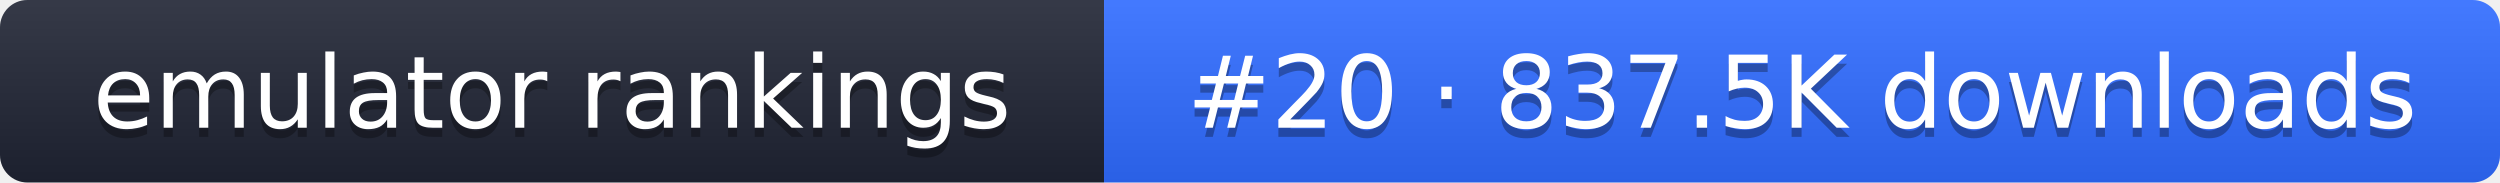
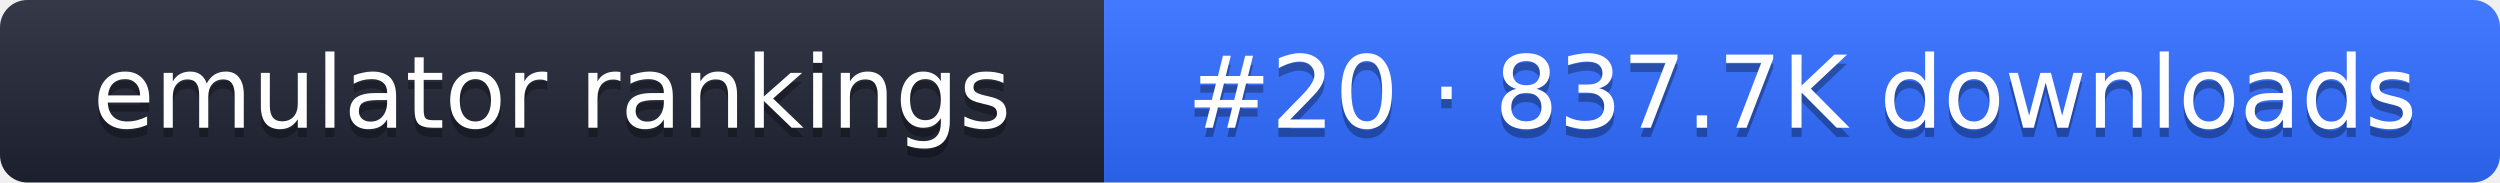
- <svg xmlns="http://www.w3.org/2000/svg" width="274" height="20" role="img" aria-label="emulator rankings: #20 · 837.5K downloads">
+ <svg xmlns="http://www.w3.org/2000/svg" width="274" height="20" role="img" aria-label="emulator rankings: #20 · 837.7K downloads">
  <linearGradient id="g" x2="0" y2="100%">
    <stop offset="0" stop-color="#fff" stop-opacity=".1" />
    <stop offset="1" stop-opacity=".1" />
  </linearGradient>
  <clipPath id="r">
    <rect width="274" height="20" rx="3" fill="#fff" />
  </clipPath>
  <g clip-path="url(#r)">
    <rect width="121" height="20" fill="#1f2433" />
    <rect x="121" width="153" height="20" fill="#2f6bff" />
    <rect width="274" height="20" fill="url(#g)" />
  </g>
  <g fill="#fff" text-anchor="middle" font-family="Verdana,DejaVu Sans,sans-serif" font-size="11">
    <text x="60.5" y="15" fill="#010101" fill-opacity=".3">emulator rankings</text>
    <text x="60.5" y="14">emulator rankings</text>
-     <text x="197.5" y="15" fill="#010101" fill-opacity=".3">#20 · 837.5K downloads</text>
-     <text x="197.5" y="14">#20 · 837.5K downloads</text>
+     <text x="197.5" y="15" fill="#010101" fill-opacity=".3">#20 · 837.7K downloads</text>
+     <text x="197.5" y="14">#20 · 837.7K downloads</text>
  </g>
</svg>
